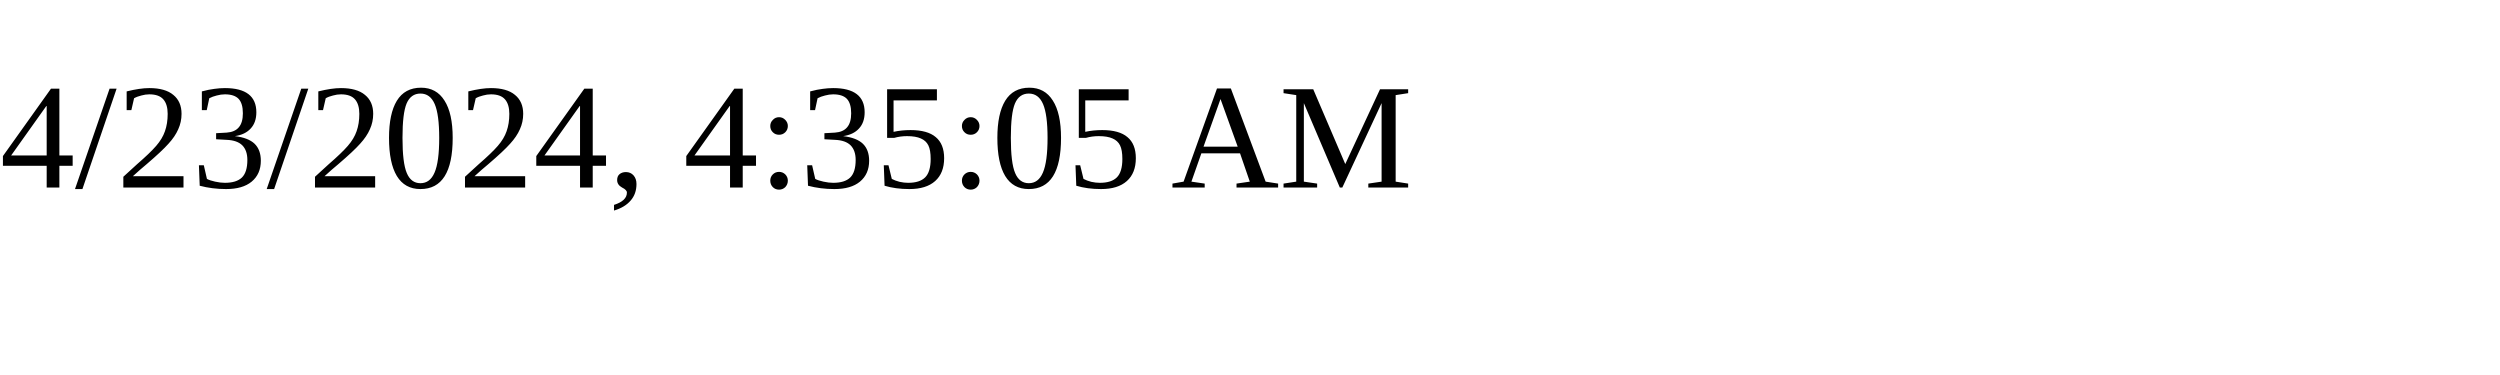
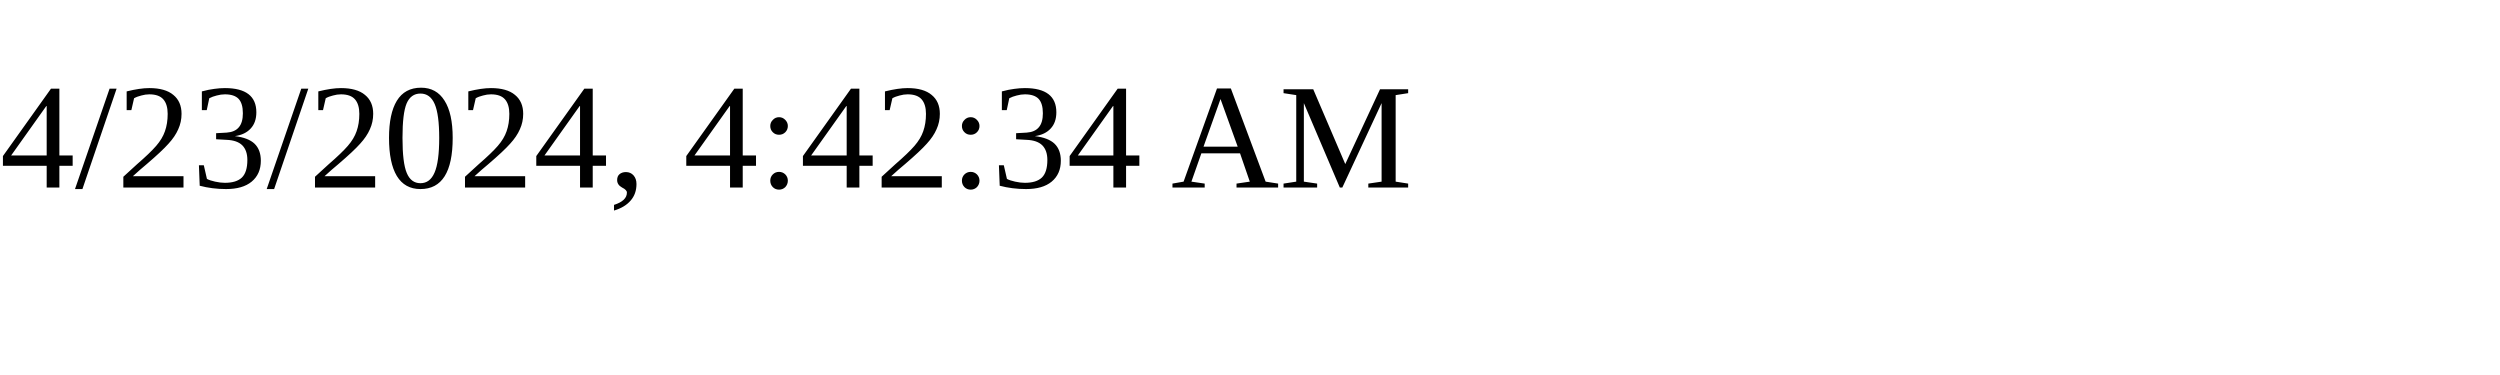
<svg xmlns="http://www.w3.org/2000/svg" height="30" width="200">
-   <text x="0" y="15">4/23/2024, 4:35:05 AM</text>
+   <text x="0" y="15">4/23/2024, 4:42:34 AM</text>
</svg>
